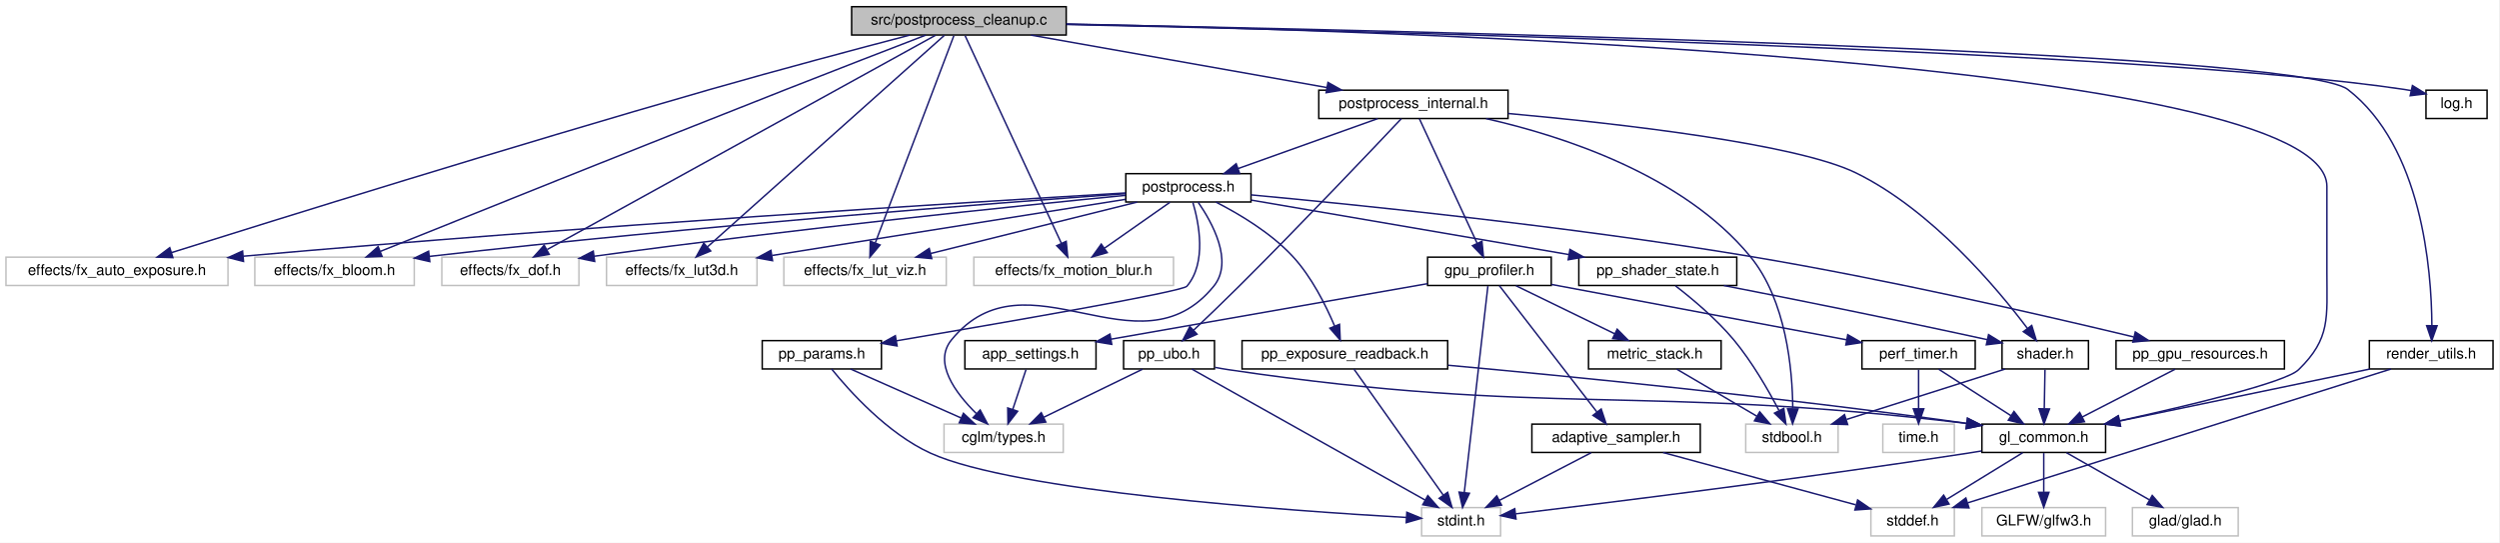
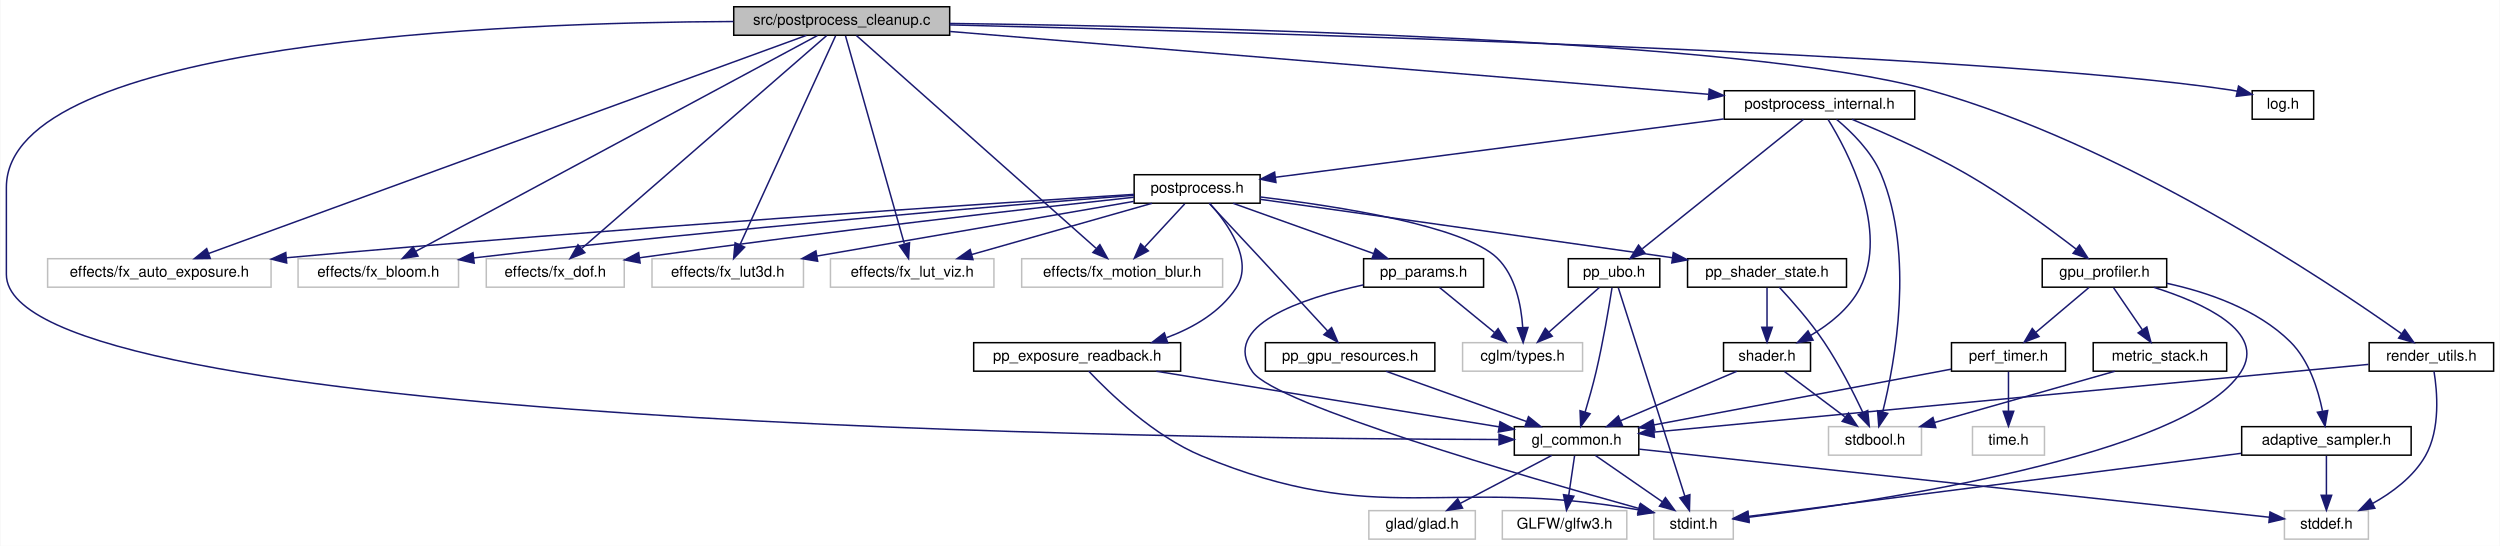
- <svg xmlns="http://www.w3.org/2000/svg" xmlns:xlink="http://www.w3.org/1999/xlink" width="1677pt" height="364pt" viewBox="0.00 0.00 1677.00 364.00">
+ <svg xmlns="http://www.w3.org/2000/svg" xmlns:xlink="http://www.w3.org/1999/xlink" width="1667pt" height="364pt" viewBox="0.00 0.00 1666.50 364.00">
  <g id="graph0" class="graph" transform="scale(1 1) rotate(0) translate(4 360)">
-     <polygon fill="white" stroke="transparent" points="-4,4 -4,-360 1673,-360 1673,4 -4,4" />
+     <polygon fill="white" stroke="transparent" points="-4,4 -4,-360 1662.5,-360 1662.5,4 -4,4" />
    <g id="node1" class="node">
      <g id="a_node1">
        <a xlink:title=" ">
-           <polygon fill="#bfbfbf" stroke="black" points="567.5,-336.5 567.5,-355.5 711.5,-355.5 711.5,-336.5 567.5,-336.5" />
-           <text text-anchor="middle" x="639.5" y="-343.5" font-family="Helvetica,sans-Serif" font-size="10.00">src/postprocess_cleanup.c</text>
+           <polygon fill="#bfbfbf" stroke="black" points="485,-336.5 485,-355.5 629,-355.5 629,-336.5 485,-336.5" />
+           <text text-anchor="middle" x="557" y="-343.5" font-family="Helvetica,sans-Serif" font-size="10.00">src/postprocess_cleanup.c</text>
        </a>
      </g>
    </g>
    <g id="node2" class="node">
      <g id="a_node2">
        <a xlink:title=" ">
-           <polygon fill="white" stroke="#bfbfbf" points="0,-168.5 0,-187.5 149,-187.5 149,-168.5 0,-168.5" />
-           <text text-anchor="middle" x="74.5" y="-175.5" font-family="Helvetica,sans-Serif" font-size="10.00">effects/fx_auto_exposure.h</text>
+           <polygon fill="white" stroke="#bfbfbf" points="27.5,-168.5 27.5,-187.5 176.5,-187.5 176.5,-168.5 27.5,-168.5" />
+           <text text-anchor="middle" x="102" y="-175.5" font-family="Helvetica,sans-Serif" font-size="10.00">effects/fx_auto_exposure.h</text>
        </a>
      </g>
    </g>
    <g id="edge1" class="edge">
-       <path fill="none" stroke="midnightblue" d="M606.46,-336.43C572.71,-327.6 518.83,-313.28 472.5,-300 338.84,-261.68 181.11,-212.56 111.11,-190.56" />
-       <polygon fill="midnightblue" stroke="midnightblue" points="112.03,-187.18 101.44,-187.51 109.92,-193.85 112.03,-187.18" />
+       <path fill="none" stroke="midnightblue" d="M533.5,-336.42C458.06,-308.9 221.94,-222.76 134.76,-190.95" />
+       <polygon fill="midnightblue" stroke="midnightblue" points="135.96,-187.66 125.36,-187.52 133.56,-194.24 135.96,-187.66" />
    </g>
    <g id="node3" class="node">
      <g id="a_node3">
        <a xlink:title=" ">
-           <polygon fill="white" stroke="#bfbfbf" points="167,-168.5 167,-187.5 274,-187.5 274,-168.5 167,-168.5" />
-           <text text-anchor="middle" x="220.5" y="-175.5" font-family="Helvetica,sans-Serif" font-size="10.00">effects/fx_bloom.h</text>
+           <polygon fill="white" stroke="#bfbfbf" points="194.5,-168.5 194.5,-187.5 301.5,-187.5 301.5,-168.5 194.5,-168.5" />
+           <text text-anchor="middle" x="248" y="-175.5" font-family="Helvetica,sans-Serif" font-size="10.00">effects/fx_bloom.h</text>
        </a>
      </g>
    </g>
    <g id="edge2" class="edge">
-       <path fill="none" stroke="midnightblue" d="M617.24,-336.44C593.87,-327.43 556.06,-312.82 523.5,-300 423.77,-260.74 305.93,-213.41 251.24,-191.39" />
-       <polygon fill="midnightblue" stroke="midnightblue" points="252.36,-188.07 241.78,-187.58 249.75,-194.56 252.36,-188.07" />
+       <path fill="none" stroke="midnightblue" d="M540.82,-336.31C490.14,-309.08 334.17,-225.29 272.99,-192.43" />
+       <polygon fill="midnightblue" stroke="midnightblue" points="274.48,-189.25 264.02,-187.61 271.17,-195.42 274.48,-189.25" />
    </g>
    <g id="node4" class="node">
      <g id="a_node4">
        <a xlink:title=" ">
-           <polygon fill="white" stroke="#bfbfbf" points="292.5,-168.5 292.5,-187.5 384.5,-187.5 384.5,-168.5 292.5,-168.5" />
-           <text text-anchor="middle" x="338.5" y="-175.5" font-family="Helvetica,sans-Serif" font-size="10.00">effects/fx_dof.h</text>
+           <polygon fill="white" stroke="#bfbfbf" points="320,-168.5 320,-187.5 412,-187.5 412,-168.5 320,-168.5" />
+           <text text-anchor="middle" x="366" y="-175.5" font-family="Helvetica,sans-Serif" font-size="10.00">effects/fx_dof.h</text>
        </a>
      </g>
    </g>
    <g id="edge3" class="edge">
-       <path fill="none" stroke="midnightblue" d="M623.74,-336.31C574.47,-309.14 423.06,-225.64 363.21,-192.63" />
-       <polygon fill="midnightblue" stroke="midnightblue" points="364.55,-189.37 354.1,-187.61 361.17,-195.5 364.55,-189.37" />
+       <path fill="none" stroke="midnightblue" d="M547,-336.31C516.32,-309.64 423.2,-228.72 383.86,-194.52" />
+       <polygon fill="midnightblue" stroke="midnightblue" points="385.74,-191.52 375.9,-187.61 381.15,-196.81 385.74,-191.52" />
    </g>
    <g id="node5" class="node">
      <g id="a_node5">
        <a xlink:title=" ">
-           <polygon fill="white" stroke="#bfbfbf" points="403,-168.5 403,-187.5 504,-187.5 504,-168.5 403,-168.5" />
-           <text text-anchor="middle" x="453.5" y="-175.5" font-family="Helvetica,sans-Serif" font-size="10.00">effects/fx_lut3d.h</text>
+           <polygon fill="white" stroke="#bfbfbf" points="430.5,-168.5 430.5,-187.5 531.5,-187.5 531.5,-168.5 430.5,-168.5" />
+           <text text-anchor="middle" x="481" y="-175.5" font-family="Helvetica,sans-Serif" font-size="10.00">effects/fx_lut3d.h</text>
        </a>
      </g>
    </g>
    <g id="edge4" class="edge">
-       <path fill="none" stroke="midnightblue" d="M629.76,-336.31C599.88,-309.64 509.21,-228.72 470.89,-194.52" />
-       <polygon fill="midnightblue" stroke="midnightblue" points="472.93,-191.65 463.14,-187.61 468.27,-196.88 472.93,-191.65" />
+       <path fill="none" stroke="midnightblue" d="M552.91,-336.08C540.85,-309.72 505.21,-231.88 489.09,-196.66" />
+       <polygon fill="midnightblue" stroke="midnightblue" points="492.27,-195.2 484.92,-187.57 485.9,-198.12 492.27,-195.2" />
    </g>
    <g id="node6" class="node">
      <g id="a_node6">
        <a xlink:title=" ">
-           <polygon fill="white" stroke="#bfbfbf" points="522,-168.5 522,-187.5 631,-187.5 631,-168.5 522,-168.5" />
-           <text text-anchor="middle" x="576.5" y="-175.5" font-family="Helvetica,sans-Serif" font-size="10.00">effects/fx_lut_viz.h</text>
+           <polygon fill="white" stroke="#bfbfbf" points="549.5,-168.5 549.5,-187.5 658.5,-187.5 658.5,-168.5 549.5,-168.5" />
+           <text text-anchor="middle" x="604" y="-175.5" font-family="Helvetica,sans-Serif" font-size="10.00">effects/fx_lut_viz.h</text>
        </a>
      </g>
    </g>
    <g id="edge5" class="edge">
-       <path fill="none" stroke="midnightblue" d="M636.11,-336.08C626.15,-309.83 596.82,-232.55 583.38,-197.12" />
-       <polygon fill="midnightblue" stroke="midnightblue" points="586.57,-195.68 579.75,-187.57 580.03,-198.16 586.57,-195.68" />
+       <path fill="none" stroke="midnightblue" d="M559.53,-336.08C566.93,-309.95 588.65,-233.21 598.74,-197.58" />
+       <polygon fill="midnightblue" stroke="midnightblue" points="602.22,-198.14 601.57,-187.57 595.48,-196.24 602.22,-198.14" />
    </g>
    <g id="node7" class="node">
      <g id="a_node7">
        <a xlink:title=" ">
-           <polygon fill="white" stroke="#bfbfbf" points="649.5,-168.5 649.5,-187.5 783.5,-187.5 783.5,-168.5 649.5,-168.5" />
-           <text text-anchor="middle" x="716.5" y="-175.5" font-family="Helvetica,sans-Serif" font-size="10.00">effects/fx_motion_blur.h</text>
+           <polygon fill="white" stroke="#bfbfbf" points="677,-168.5 677,-187.5 811,-187.5 811,-168.5 677,-168.5" />
+           <text text-anchor="middle" x="744" y="-175.5" font-family="Helvetica,sans-Serif" font-size="10.00">effects/fx_motion_blur.h</text>
        </a>
      </g>
    </g>
    <g id="edge6" class="edge">
-       <path fill="none" stroke="midnightblue" d="M643.64,-336.08C655.87,-309.72 691.97,-231.88 708.31,-196.66" />
-       <polygon fill="midnightblue" stroke="midnightblue" points="711.49,-198.11 712.53,-187.57 705.14,-195.17 711.49,-198.11" />
+       <path fill="none" stroke="midnightblue" d="M566.79,-336.31C596.83,-309.64 687.99,-228.72 726.52,-194.52" />
+       <polygon fill="midnightblue" stroke="midnightblue" points="729.15,-196.86 734.31,-187.61 724.5,-191.63 729.15,-196.86" />
    </g>
    <g id="node8" class="node">
      <g id="a_node8">
        <a xlink:href="gl__common_8h.html" target="_top" xlink:title="Common OpenGL definitions, RAII helpers, and utilities.">
-           <polygon fill="white" stroke="black" points="1326,-56.5 1326,-75.5 1409,-75.5 1409,-56.5 1326,-56.5" />
-           <text text-anchor="middle" x="1367.5" y="-63.5" font-family="Helvetica,sans-Serif" font-size="10.00">gl_common.h</text>
+           <polygon fill="white" stroke="black" points="1005.5,-56.5 1005.5,-75.5 1088.5,-75.5 1088.5,-56.5 1005.5,-56.5" />
+           <text text-anchor="middle" x="1047" y="-63.5" font-family="Helvetica,sans-Serif" font-size="10.00">gl_common.h</text>
        </a>
      </g>
    </g>
    <g id="edge7" class="edge">
-       <path fill="none" stroke="midnightblue" d="M711.53,-343.91C927.94,-339.68 1557.5,-320.07 1557.5,-235 1557.5,-235 1557.5,-235 1557.5,-177 1557.5,-146.9 1560.07,-132.99 1538.5,-112 1529.72,-103.45 1465.39,-88.07 1418.21,-77.69" />
-       <polygon fill="midnightblue" stroke="midnightblue" points="1418.94,-74.27 1408.43,-75.56 1417.45,-81.11 1418.94,-74.27" />
+       <path fill="none" stroke="midnightblue" d="M484.75,-345.65C334.04,-345.05 0,-332.71 0,-235 0,-235 0,-235 0,-177 0,-75.79 783.89,-67.37 995.11,-66.94" />
+       <polygon fill="midnightblue" stroke="midnightblue" points="995.32,-70.44 1005.31,-66.93 995.3,-63.44 995.32,-70.44" />
    </g>
    <g id="node13" class="node">
      <g id="a_node13">
        <a xlink:href="log_8h.html" target="_top" xlink:title="Thread-safe logging utility with timestamps and severity levels.">
-           <polygon fill="white" stroke="black" points="1624,-280.5 1624,-299.5 1665,-299.5 1665,-280.5 1624,-280.5" />
-           <text text-anchor="middle" x="1644.5" y="-287.5" font-family="Helvetica,sans-Serif" font-size="10.00">log.h</text>
+           <polygon fill="white" stroke="black" points="1497.5,-280.5 1497.5,-299.5 1538.5,-299.5 1538.5,-280.5 1497.5,-280.5" />
+           <text text-anchor="middle" x="1518" y="-287.5" font-family="Helvetica,sans-Serif" font-size="10.00">log.h</text>
        </a>
      </g>
    </g>
    <g id="edge12" class="edge">
-       <path fill="none" stroke="midnightblue" d="M711.78,-343.57C906.05,-339.42 1436.43,-325.98 1609.5,-300 1610.97,-299.78 1612.47,-299.52 1613.99,-299.24" />
-       <polygon fill="midnightblue" stroke="midnightblue" points="1614.91,-302.62 1623.92,-297.04 1613.4,-295.78 1614.91,-302.62" />
+       <path fill="none" stroke="midnightblue" d="M629.04,-343.39C816.94,-338.89 1318.68,-324.85 1483,-300 1484.47,-299.78 1485.97,-299.52 1487.49,-299.23" />
+       <polygon fill="midnightblue" stroke="midnightblue" points="1488.41,-302.61 1497.42,-297.03 1486.9,-295.78 1488.41,-302.61" />
    </g>
    <g id="node14" class="node">
      <g id="a_node14">
        <a xlink:href="postprocess__internal_8h.html" target="_top" xlink:title="Internal declarations shared across postprocess_*.c translation units.">
-           <polygon fill="white" stroke="black" points="881,-280.5 881,-299.5 1008,-299.5 1008,-280.5 881,-280.5" />
-           <text text-anchor="middle" x="944.5" y="-287.5" font-family="Helvetica,sans-Serif" font-size="10.00">postprocess_internal.h</text>
+           <polygon fill="white" stroke="black" points="1145.5,-280.5 1145.5,-299.5 1272.5,-299.5 1272.5,-280.5 1145.5,-280.5" />
+           <text text-anchor="middle" x="1209" y="-287.5" font-family="Helvetica,sans-Serif" font-size="10.00">postprocess_internal.h</text>
        </a>
      </g>
    </g>
    <g id="edge13" class="edge">
-       <path fill="none" stroke="midnightblue" d="M687.83,-336.44C741.7,-326.9 828.81,-311.48 886.36,-301.29" />
-       <polygon fill="midnightblue" stroke="midnightblue" points="887.16,-304.71 896.4,-299.52 885.94,-297.81 887.16,-304.71" />
-     </g>
-     <g id="node30" class="node">
-       <g id="a_node30">
+       <path fill="none" stroke="midnightblue" d="M629.27,-339.01C754.07,-328.68 1008.71,-307.59 1134.83,-297.14" />
+       <polygon fill="midnightblue" stroke="midnightblue" points="1135.48,-300.6 1145.15,-296.29 1134.9,-293.63 1135.48,-300.6" />
+     </g>
+     <g id="node29" class="node">
+       <g id="a_node29">
        <a xlink:href="render__utils_8h.html" target="_top" xlink:title="Utilities for OpenGL rendering, focusing on robustness and NVIDIA compatibility.">
-           <polygon fill="white" stroke="black" points="1586,-112.5 1586,-131.5 1669,-131.5 1669,-112.5 1586,-112.5" />
-           <text text-anchor="middle" x="1627.5" y="-119.5" font-family="Helvetica,sans-Serif" font-size="10.00">render_utils.h</text>
-         </a>
-       </g>
-     </g>
-     <g id="edge53" class="edge">
-       <path fill="none" stroke="midnightblue" d="M711.87,-343.75C925.01,-339.77 1537.61,-326.1 1571.5,-300 1621.27,-261.67 1627.72,-179.1 1627.96,-141.88" />
-       <polygon fill="midnightblue" stroke="midnightblue" points="1631.45,-141.47 1627.87,-131.5 1624.45,-141.53 1631.45,-141.47" />
+           <polygon fill="white" stroke="black" points="1575.5,-112.5 1575.5,-131.5 1658.5,-131.5 1658.5,-112.5 1575.5,-112.5" />
+           <text text-anchor="middle" x="1617" y="-119.5" font-family="Helvetica,sans-Serif" font-size="10.00">render_utils.h</text>
+         </a>
+       </g>
+     </g>
+     <g id="edge51" class="edge">
+       <path fill="none" stroke="midnightblue" d="M629.06,-344.37C787.32,-342.38 1160.75,-334.08 1282,-300 1411.06,-263.72 1546.96,-173.02 1597,-137.54" />
+       <polygon fill="midnightblue" stroke="midnightblue" points="1599.23,-140.25 1605.33,-131.59 1595.16,-134.56 1599.23,-140.25" />
    </g>
    <g id="node9" class="node">
      <g id="a_node9">
        <a xlink:title=" ">
-           <polygon fill="white" stroke="#bfbfbf" points="1427,-0.5 1427,-19.5 1498,-19.5 1498,-0.5 1427,-0.5" />
-           <text text-anchor="middle" x="1462.5" y="-7.5" font-family="Helvetica,sans-Serif" font-size="10.00">glad/glad.h</text>
+           <polygon fill="white" stroke="#bfbfbf" points="908.5,-0.5 908.5,-19.5 979.5,-19.5 979.5,-0.5 908.5,-0.5" />
+           <text text-anchor="middle" x="944" y="-7.5" font-family="Helvetica,sans-Serif" font-size="10.00">glad/glad.h</text>
        </a>
      </g>
    </g>
    <g id="edge8" class="edge">
-       <path fill="none" stroke="midnightblue" d="M1382.76,-56.32C1397.72,-47.82 1420.75,-34.73 1438.23,-24.8" />
-       <polygon fill="midnightblue" stroke="midnightblue" points="1440.31,-27.64 1447.27,-19.65 1436.85,-21.55 1440.31,-27.64" />
+       <path fill="none" stroke="midnightblue" d="M1030.45,-56.32C1014.01,-47.7 988.57,-34.36 969.53,-24.39" />
+       <polygon fill="midnightblue" stroke="midnightblue" points="970.99,-21.2 960.51,-19.65 967.74,-27.4 970.99,-21.2" />
    </g>
    <g id="node10" class="node">
      <g id="a_node10">
        <a xlink:title=" ">
-           <polygon fill="white" stroke="#bfbfbf" points="1326,-0.5 1326,-19.5 1409,-19.5 1409,-0.5 1326,-0.5" />
-           <text text-anchor="middle" x="1367.5" y="-7.5" font-family="Helvetica,sans-Serif" font-size="10.00">GLFW/glfw3.h</text>
+           <polygon fill="white" stroke="#bfbfbf" points="997.5,-0.5 997.5,-19.5 1080.5,-19.5 1080.5,-0.5 997.5,-0.5" />
+           <text text-anchor="middle" x="1039" y="-7.5" font-family="Helvetica,sans-Serif" font-size="10.00">GLFW/glfw3.h</text>
        </a>
      </g>
    </g>
    <g id="edge9" class="edge">
-       <path fill="none" stroke="midnightblue" d="M1367.5,-56.08C1367.5,-49.01 1367.5,-38.86 1367.5,-29.99" />
-       <polygon fill="midnightblue" stroke="midnightblue" points="1371,-29.75 1367.5,-19.75 1364,-29.75 1371,-29.75" />
+       <path fill="none" stroke="midnightblue" d="M1045.68,-56.08C1044.62,-48.93 1043.09,-38.64 1041.77,-29.69" />
+       <polygon fill="midnightblue" stroke="midnightblue" points="1045.22,-29.13 1040.3,-19.75 1038.3,-30.16 1045.22,-29.13" />
    </g>
    <g id="node11" class="node">
      <g id="a_node11">
        <a xlink:title=" ">
-           <polygon fill="white" stroke="#bfbfbf" points="1251.5,-0.5 1251.5,-19.5 1307.5,-19.5 1307.5,-0.5 1251.5,-0.5" />
-           <text text-anchor="middle" x="1279.5" y="-7.5" font-family="Helvetica,sans-Serif" font-size="10.00">stddef.h</text>
+           <polygon fill="white" stroke="#bfbfbf" points="1519,-0.5 1519,-19.5 1575,-19.5 1575,-0.5 1519,-0.5" />
+           <text text-anchor="middle" x="1547" y="-7.5" font-family="Helvetica,sans-Serif" font-size="10.00">stddef.h</text>
        </a>
      </g>
    </g>
    <g id="edge10" class="edge">
-       <path fill="none" stroke="midnightblue" d="M1353.36,-56.32C1339.63,-47.9 1318.56,-34.97 1302.44,-25.07" />
-       <polygon fill="midnightblue" stroke="midnightblue" points="1303.96,-21.9 1293.6,-19.65 1300.3,-27.87 1303.96,-21.9" />
+       <path fill="none" stroke="midnightblue" d="M1088.77,-60.49C1184.25,-50.18 1417.3,-25.01 1509.02,-15.1" />
+       <polygon fill="midnightblue" stroke="midnightblue" points="1509.41,-18.58 1518.98,-14.03 1508.66,-11.62 1509.41,-18.58" />
    </g>
    <g id="node12" class="node">
      <g id="a_node12">
        <a xlink:title=" ">
-           <polygon fill="white" stroke="#bfbfbf" points="950,-0.5 950,-19.5 1003,-19.5 1003,-0.5 950,-0.5" />
-           <text text-anchor="middle" x="976.5" y="-7.5" font-family="Helvetica,sans-Serif" font-size="10.00">stdint.h</text>
+           <polygon fill="white" stroke="#bfbfbf" points="1098.5,-0.5 1098.5,-19.5 1151.5,-19.5 1151.5,-0.5 1098.5,-0.5" />
+           <text text-anchor="middle" x="1125" y="-7.5" font-family="Helvetica,sans-Serif" font-size="10.00">stdint.h</text>
        </a>
      </g>
    </g>
    <g id="edge11" class="edge">
-       <path fill="none" stroke="midnightblue" d="M1325.78,-57.49C1322.64,-56.97 1319.52,-56.47 1316.5,-56 1206.36,-39 1075.52,-22.8 1013.13,-15.32" />
-       <polygon fill="midnightblue" stroke="midnightblue" points="1013.35,-11.82 1003.01,-14.11 1012.52,-18.78 1013.35,-11.82" />
+       <path fill="none" stroke="midnightblue" d="M1059.53,-56.32C1071.59,-47.98 1090.03,-35.21 1104.27,-25.35" />
+       <polygon fill="midnightblue" stroke="midnightblue" points="1106.27,-28.22 1112.5,-19.65 1102.28,-22.47 1106.27,-28.22" />
    </g>
    <g id="node15" class="node">
      <g id="a_node15">
        <a xlink:href="gpu__profiler_8h.html" target="_top" xlink:title=" ">
-           <polygon fill="white" stroke="black" points="954,-168.5 954,-187.5 1037,-187.5 1037,-168.5 954,-168.5" />
-           <text text-anchor="middle" x="995.5" y="-175.5" font-family="Helvetica,sans-Serif" font-size="10.00">gpu_profiler.h</text>
+           <polygon fill="white" stroke="black" points="1357.5,-168.5 1357.5,-187.5 1440.5,-187.5 1440.5,-168.5 1357.5,-168.5" />
+           <text text-anchor="middle" x="1399" y="-175.5" font-family="Helvetica,sans-Serif" font-size="10.00">gpu_profiler.h</text>
        </a>
      </g>
    </g>
    <g id="edge14" class="edge">
-       <path fill="none" stroke="midnightblue" d="M948.5,-280.37C956.81,-262.46 976.06,-220.92 987.18,-196.95" />
-       <polygon fill="midnightblue" stroke="midnightblue" points="990.49,-198.14 991.52,-187.59 984.14,-195.19 990.49,-198.14" />
+       <path fill="none" stroke="midnightblue" d="M1230.59,-280.44C1250.84,-272.1 1281.69,-258.58 1307,-244 1333.5,-228.73 1361.96,-207.85 1380.09,-193.92" />
+       <polygon fill="midnightblue" stroke="midnightblue" points="1382.36,-196.6 1388.11,-187.7 1378.07,-191.07 1382.36,-196.6" />
    </g>
    <g id="node18" class="node">
      <g id="a_node18">
        <a xlink:title=" ">
-           <polygon fill="white" stroke="#bfbfbf" points="1167.5,-56.5 1167.5,-75.5 1229.5,-75.5 1229.5,-56.5 1167.5,-56.5" />
-           <text text-anchor="middle" x="1198.5" y="-63.5" font-family="Helvetica,sans-Serif" font-size="10.00">stdbool.h</text>
-         </a>
-       </g>
-     </g>
-     <g id="edge52" class="edge">
-       <path fill="none" stroke="midnightblue" d="M993.25,-280.43C1045.06,-268.71 1125.56,-242.57 1170.5,-188 1194.75,-158.56 1198.86,-112.02 1199.08,-86.08" />
-       <polygon fill="midnightblue" stroke="midnightblue" points="1202.57,-85.71 1198.96,-75.75 1195.57,-85.78 1202.57,-85.71" />
-     </g>
-     <g id="node23" class="node">
-       <g id="a_node23">
+           <polygon fill="white" stroke="#bfbfbf" points="1215,-56.5 1215,-75.5 1277,-75.5 1277,-56.5 1215,-56.5" />
+           <text text-anchor="middle" x="1246" y="-63.5" font-family="Helvetica,sans-Serif" font-size="10.00">stdbool.h</text>
+         </a>
+       </g>
+     </g>
+     <g id="edge50" class="edge">
+       <path fill="none" stroke="midnightblue" d="M1220.35,-280.41C1230.16,-272.25 1243.72,-259.02 1250,-244 1272.59,-189.99 1259.35,-118.37 1251.09,-85.24" />
+       <polygon fill="midnightblue" stroke="midnightblue" points="1254.48,-84.34 1248.54,-75.56 1247.71,-86.12 1254.48,-84.34" />
+     </g>
+     <g id="node21" class="node">
+       <g id="a_node21">
        <a xlink:href="postprocess_8h.html" target="_top" xlink:title="High-level post-processing pipeline and effects.">
-           <polygon fill="white" stroke="black" points="751.5,-224.5 751.5,-243.5 835.5,-243.5 835.5,-224.5 751.5,-224.5" />
-           <text text-anchor="middle" x="793.5" y="-231.5" font-family="Helvetica,sans-Serif" font-size="10.00">postprocess.h</text>
-         </a>
-       </g>
-     </g>
-     <g id="edge26" class="edge">
-       <path fill="none" stroke="midnightblue" d="M920.57,-280.44C895.28,-271.4 855.2,-257.06 826.82,-246.92" />
-       <polygon fill="midnightblue" stroke="midnightblue" points="827.91,-243.59 817.31,-243.52 825.55,-250.18 827.91,-243.59" />
+           <polygon fill="white" stroke="black" points="752,-224.5 752,-243.5 836,-243.5 836,-224.5 752,-224.5" />
+           <text text-anchor="middle" x="794" y="-231.5" font-family="Helvetica,sans-Serif" font-size="10.00">postprocess.h</text>
+         </a>
+       </g>
+     </g>
+     <g id="edge24" class="edge">
+       <path fill="none" stroke="midnightblue" d="M1145.07,-280.68C1063.09,-270.01 922.48,-251.72 846.47,-241.83" />
+       <polygon fill="midnightblue" stroke="midnightblue" points="846.55,-238.31 836.18,-240.49 845.65,-245.25 846.55,-238.31" />
+     </g>
+     <g id="node27" class="node">
+       <g id="a_node27">
+         <a xlink:href="shader_8h.html" target="_top" xlink:title="High-level OpenGL shader management with metadata and uniform caching.">
+           <polygon fill="white" stroke="black" points="1145,-112.5 1145,-131.5 1203,-131.5 1203,-112.5 1145,-112.5" />
+           <text text-anchor="middle" x="1174" y="-119.5" font-family="Helvetica,sans-Serif" font-size="10.00">shader.h</text>
+         </a>
+       </g>
+     </g>
+     <g id="edge49" class="edge">
+       <path fill="none" stroke="midnightblue" d="M1214.73,-280.29C1227.52,-259.68 1255.75,-206.73 1236,-168 1229,-154.27 1215.63,-143.75 1203.1,-136.35" />
+       <polygon fill="midnightblue" stroke="midnightblue" points="1204.68,-133.22 1194.22,-131.51 1201.33,-139.37 1204.68,-133.22" />
    </g>
    <g id="node28" class="node">
      <g id="a_node28">
-         <a xlink:href="shader_8h.html" target="_top" xlink:title="High-level OpenGL shader management with metadata and uniform caching.">
-           <polygon fill="white" stroke="black" points="1339.5,-112.5 1339.5,-131.5 1397.5,-131.5 1397.5,-112.5 1339.5,-112.5" />
-           <text text-anchor="middle" x="1368.5" y="-119.5" font-family="Helvetica,sans-Serif" font-size="10.00">shader.h</text>
-         </a>
-       </g>
-     </g>
-     <g id="edge51" class="edge">
-       <path fill="none" stroke="midnightblue" d="M1008.07,-283.87C1082.74,-277.07 1201.52,-263.6 1241.5,-244 1292.36,-219.07 1336.35,-166.5 1356.61,-139.61" />
-       <polygon fill="midnightblue" stroke="midnightblue" points="1359.43,-141.68 1362.54,-131.55 1353.79,-137.53 1359.43,-141.68" />
-     </g>
-     <g id="node29" class="node">
-       <g id="a_node29">
        <a xlink:href="pp__ubo_8h.html" target="_top" xlink:title="GPU-side Uniform Buffer Object layout for the post-processing uber-shader.">
-           <polygon fill="white" stroke="black" points="750,-112.5 750,-131.5 811,-131.5 811,-112.5 750,-112.5" />
-           <text text-anchor="middle" x="780.5" y="-119.5" font-family="Helvetica,sans-Serif" font-size="10.00">pp_ubo.h</text>
-         </a>
-       </g>
-     </g>
-     <g id="edge47" class="edge">
-       <path fill="none" stroke="midnightblue" d="M936.38,-280.38C917.52,-260.39 869.13,-209.43 827.5,-168 817.47,-158.02 806,-147.03 796.9,-138.41" />
-       <polygon fill="midnightblue" stroke="midnightblue" points="799.28,-135.84 789.61,-131.52 794.48,-140.93 799.28,-135.84" />
+           <polygon fill="white" stroke="black" points="1041.5,-168.5 1041.5,-187.5 1102.5,-187.5 1102.5,-168.5 1041.5,-168.5" />
+           <text text-anchor="middle" x="1072" y="-175.5" font-family="Helvetica,sans-Serif" font-size="10.00">pp_ubo.h</text>
+         </a>
+       </g>
+     </g>
+     <g id="edge45" class="edge">
+       <path fill="none" stroke="midnightblue" d="M1198.25,-280.37C1175.04,-261.73 1119.99,-217.53 1090.85,-194.13" />
+       <polygon fill="midnightblue" stroke="midnightblue" points="1092.69,-191.12 1082.7,-187.59 1088.31,-196.58 1092.69,-191.12" />
    </g>
    <g id="edge23" class="edge">
-       <path fill="none" stroke="midnightblue" d="M994.48,-168.08C991.49,-141.95 982.7,-65.21 978.63,-29.58" />
-       <polygon fill="midnightblue" stroke="midnightblue" points="982.1,-29.11 977.48,-19.57 975.14,-29.9 982.1,-29.11" />
+       <path fill="none" stroke="midnightblue" d="M1431.88,-168.42C1464.49,-158.17 1507.29,-138.97 1490,-112 1454.1,-56.01 1246.98,-25.44 1161.69,-15.08" />
+       <polygon fill="midnightblue" stroke="midnightblue" points="1162.02,-11.59 1151.67,-13.88 1161.19,-18.54 1162.02,-11.59" />
    </g>
    <g id="node16" class="node">
      <g id="a_node16">
        <a xlink:href="adaptive__sampler_8h.html" target="_top" xlink:title="Adaptive sampling utility for performance metrics.">
-           <polygon fill="white" stroke="black" points="1024,-56.5 1024,-75.5 1137,-75.5 1137,-56.5 1024,-56.5" />
-           <text text-anchor="middle" x="1080.5" y="-63.5" font-family="Helvetica,sans-Serif" font-size="10.00">adaptive_sampler.h</text>
+           <polygon fill="white" stroke="black" points="1490.5,-56.5 1490.5,-75.5 1603.5,-75.5 1603.5,-56.5 1490.5,-56.5" />
+           <text text-anchor="middle" x="1547" y="-63.5" font-family="Helvetica,sans-Serif" font-size="10.00">adaptive_sampler.h</text>
        </a>
      </g>
    </g>
    <g id="edge15" class="edge">
-       <path fill="none" stroke="midnightblue" d="M1002.17,-168.37C1016.26,-150.14 1049.26,-107.43 1067.61,-83.68" />
-       <polygon fill="midnightblue" stroke="midnightblue" points="1070.52,-85.64 1073.86,-75.59 1064.98,-81.36 1070.52,-85.64" />
+       <path fill="none" stroke="midnightblue" d="M1440.64,-171.08C1467.3,-165.29 1500.92,-153.96 1523,-132 1535.38,-119.68 1541.44,-100.43 1544.36,-86.07" />
+       <polygon fill="midnightblue" stroke="midnightblue" points="1547.88,-86.27 1546.1,-75.83 1540.98,-85.1 1547.88,-86.27" />
    </g>
    <g id="node17" class="node">
      <g id="a_node17">
        <a xlink:href="metric__stack_8h.html" target="_top" xlink:title=" ">
-           <polygon fill="white" stroke="black" points="1062,-112.5 1062,-131.5 1151,-131.5 1151,-112.5 1062,-112.5" />
-           <text text-anchor="middle" x="1106.5" y="-119.5" font-family="Helvetica,sans-Serif" font-size="10.00">metric_stack.h</text>
+           <polygon fill="white" stroke="black" points="1391.5,-112.5 1391.5,-131.5 1480.5,-131.5 1480.5,-112.5 1391.5,-112.5" />
+           <text text-anchor="middle" x="1436" y="-119.5" font-family="Helvetica,sans-Serif" font-size="10.00">metric_stack.h</text>
        </a>
      </g>
    </g>
    <g id="edge18" class="edge">
-       <path fill="none" stroke="midnightblue" d="M1013.33,-168.32C1031.22,-159.62 1058.98,-146.12 1079.55,-136.11" />
-       <polygon fill="midnightblue" stroke="midnightblue" points="1081.25,-139.18 1088.71,-131.65 1078.19,-132.88 1081.25,-139.18" />
+       <path fill="none" stroke="midnightblue" d="M1405.11,-168.08C1410.28,-160.53 1417.85,-149.49 1424.19,-140.23" />
+       <polygon fill="midnightblue" stroke="midnightblue" points="1427.24,-141.98 1430,-131.75 1421.46,-138.02 1427.24,-141.98" />
    </g>
    <g id="node19" class="node">
      <g id="a_node19">
        <a xlink:href="perf__timer_8h.html" target="_top" xlink:title="High-precision performance measurement (CPU and GPU).">
-           <polygon fill="white" stroke="black" points="1245.5,-112.5 1245.5,-131.5 1321.5,-131.5 1321.5,-112.5 1245.5,-112.5" />
-           <text text-anchor="middle" x="1283.5" y="-119.5" font-family="Helvetica,sans-Serif" font-size="10.00">perf_timer.h</text>
+           <polygon fill="white" stroke="black" points="1297,-112.5 1297,-131.5 1373,-131.5 1373,-112.5 1297,-112.5" />
+           <text text-anchor="middle" x="1335" y="-119.5" font-family="Helvetica,sans-Serif" font-size="10.00">perf_timer.h</text>
        </a>
      </g>
    </g>
    <g id="edge20" class="edge">
-       <path fill="none" stroke="midnightblue" d="M1037.07,-169.21C1089.57,-159.36 1179.73,-142.46 1235.22,-132.05" />
-       <polygon fill="midnightblue" stroke="midnightblue" points="1235.98,-135.47 1245.16,-130.19 1234.69,-128.59 1235.98,-135.47" />
-     </g>
-     <g id="node21" class="node">
-       <g id="a_node21">
-         <a xlink:href="app__settings_8h.html" target="_top" xlink:title="Global application constants, configuration macros, and default values.">
-           <polygon fill="white" stroke="black" points="643.5,-112.5 643.5,-131.5 731.5,-131.5 731.5,-112.5 643.5,-112.5" />
-           <text text-anchor="middle" x="687.5" y="-119.5" font-family="Helvetica,sans-Serif" font-size="10.00">app_settings.h</text>
-         </a>
-       </g>
-     </g>
-     <g id="edge24" class="edge">
-       <path fill="none" stroke="midnightblue" d="M953.96,-169.72C899.09,-160.1 802.34,-143.13 741.75,-132.51" />
-       <polygon fill="midnightblue" stroke="midnightblue" points="742.06,-129.01 731.61,-130.73 740.86,-135.91 742.06,-129.01" />
+       <path fill="none" stroke="midnightblue" d="M1388.72,-168.32C1379.16,-160.26 1364.72,-148.08 1353.22,-138.37" />
+       <polygon fill="midnightblue" stroke="midnightblue" points="1355.37,-135.61 1345.47,-131.83 1350.86,-140.96 1355.37,-135.61" />
    </g>
    <g id="edge16" class="edge">
-       <path fill="none" stroke="midnightblue" d="M1112.03,-56.44C1147.09,-46.93 1203.72,-31.56 1241.28,-21.37" />
-       <polygon fill="midnightblue" stroke="midnightblue" points="1242.6,-24.64 1251.33,-18.64 1240.77,-17.88 1242.6,-24.64" />
+       <path fill="none" stroke="midnightblue" d="M1547,-56.08C1547,-49.01 1547,-38.86 1547,-29.99" />
+       <polygon fill="midnightblue" stroke="midnightblue" points="1550.5,-29.75 1547,-19.75 1543.5,-29.75 1550.5,-29.75" />
    </g>
    <g id="edge17" class="edge">
-       <path fill="none" stroke="midnightblue" d="M1063.79,-56.32C1047.19,-47.7 1021.5,-34.36 1002.28,-24.39" />
-       <polygon fill="midnightblue" stroke="midnightblue" points="1003.66,-21.16 993.17,-19.65 1000.43,-27.37 1003.66,-21.16" />
+       <path fill="none" stroke="midnightblue" d="M1490.09,-57.72C1402.17,-46.47 1235.78,-25.18 1161.92,-15.72" />
+       <polygon fill="midnightblue" stroke="midnightblue" points="1162.08,-12.22 1151.71,-14.42 1161.19,-19.16 1162.08,-12.22" />
    </g>
    <g id="edge19" class="edge">
-       <path fill="none" stroke="midnightblue" d="M1121.28,-112.32C1135.77,-103.82 1158.07,-90.73 1174.99,-80.8" />
-       <polygon fill="midnightblue" stroke="midnightblue" points="1176.9,-83.74 1183.76,-75.65 1173.36,-77.7 1176.9,-83.74" />
+       <path fill="none" stroke="midnightblue" d="M1405.89,-112.44C1373.37,-103.2 1321.42,-88.44 1285.61,-78.26" />
+       <polygon fill="midnightblue" stroke="midnightblue" points="1286.54,-74.88 1275.97,-75.52 1284.63,-81.62 1286.54,-74.88" />
    </g>
    <g id="edge21" class="edge">
-       <path fill="none" stroke="midnightblue" d="M1297,-112.32C1310.1,-103.9 1330.21,-90.97 1345.61,-81.07" />
-       <polygon fill="midnightblue" stroke="midnightblue" points="1347.52,-84.01 1354.04,-75.65 1343.73,-78.12 1347.52,-84.01" />
+       <path fill="none" stroke="midnightblue" d="M1296.76,-113.83C1245.8,-104.28 1155.48,-87.34 1098.55,-76.67" />
+       <polygon fill="midnightblue" stroke="midnightblue" points="1099.15,-73.22 1088.67,-74.81 1097.86,-80.1 1099.15,-73.22" />
    </g>
    <g id="node20" class="node">
      <g id="a_node20">
        <a xlink:title=" ">
-           <polygon fill="white" stroke="#bfbfbf" points="1259.5,-56.5 1259.5,-75.5 1307.5,-75.5 1307.5,-56.5 1259.5,-56.5" />
-           <text text-anchor="middle" x="1283.5" y="-63.5" font-family="Helvetica,sans-Serif" font-size="10.00">time.h</text>
+           <polygon fill="white" stroke="#bfbfbf" points="1311,-56.5 1311,-75.5 1359,-75.5 1359,-56.5 1311,-56.5" />
+           <text text-anchor="middle" x="1335" y="-63.5" font-family="Helvetica,sans-Serif" font-size="10.00">time.h</text>
        </a>
      </g>
    </g>
    <g id="edge22" class="edge">
-       <path fill="none" stroke="midnightblue" d="M1283.5,-112.08C1283.5,-105.01 1283.5,-94.86 1283.5,-85.99" />
-       <polygon fill="midnightblue" stroke="midnightblue" points="1287,-85.75 1283.5,-75.75 1280,-85.75 1287,-85.75" />
+       <path fill="none" stroke="midnightblue" d="M1335,-112.08C1335,-105.01 1335,-94.86 1335,-85.99" />
+       <polygon fill="midnightblue" stroke="midnightblue" points="1338.5,-85.75 1335,-75.75 1331.5,-85.75 1338.5,-85.75" />
+     </g>
+     <g id="edge25" class="edge">
+       <path fill="none" stroke="midnightblue" d="M751.87,-230.39C654.38,-224.23 405.43,-207.89 186.71,-188.13" />
+       <polygon fill="midnightblue" stroke="midnightblue" points="186.92,-184.63 176.64,-187.22 186.29,-191.61 186.92,-184.63" />
+     </g>
+     <g id="edge26" class="edge">
+       <path fill="none" stroke="midnightblue" d="M751.93,-229.78C669.61,-223.32 481.22,-207.81 311.7,-188.03" />
+       <polygon fill="midnightblue" stroke="midnightblue" points="311.93,-184.53 301.59,-186.84 311.12,-191.48 311.93,-184.53" />
+     </g>
+     <g id="edge27" class="edge">
+       <path fill="none" stroke="midnightblue" d="M751.97,-228.51C684.65,-221.2 548.23,-205.86 422.39,-188.15" />
+       <polygon fill="midnightblue" stroke="midnightblue" points="422.58,-184.64 412.19,-186.7 421.6,-191.57 422.58,-184.64" />
+     </g>
+     <g id="edge28" class="edge">
+       <path fill="none" stroke="midnightblue" d="M751.79,-225.72C697.33,-216.32 602.29,-199.93 540.52,-189.27" />
+       <polygon fill="midnightblue" stroke="midnightblue" points="540.97,-185.8 530.52,-187.54 539.78,-192.69 540.97,-185.8" />
+     </g>
+     <g id="edge29" class="edge">
+       <path fill="none" stroke="midnightblue" d="M763.89,-224.44C731.37,-215.2 679.42,-200.44 643.61,-190.26" />
+       <polygon fill="midnightblue" stroke="midnightblue" points="644.54,-186.88 633.97,-187.52 642.63,-193.62 644.54,-186.88" />
+     </g>
+     <g id="edge30" class="edge">
+       <path fill="none" stroke="midnightblue" d="M785.74,-224.08C778.54,-216.3 767.89,-204.8 759.15,-195.37" />
+       <polygon fill="midnightblue" stroke="midnightblue" points="761.47,-192.71 752.1,-187.75 756.33,-197.47 761.47,-192.71" />
    </g>
    <g id="node22" class="node">
      <g id="a_node22">
-         <a xlink:title=" ">
-           <polygon fill="white" stroke="#bfbfbf" points="629.5,-56.5 629.5,-75.5 709.5,-75.5 709.5,-56.5 629.5,-56.5" />
-           <text text-anchor="middle" x="669.5" y="-63.5" font-family="Helvetica,sans-Serif" font-size="10.00">cglm/types.h</text>
-         </a>
-       </g>
-     </g>
-     <g id="edge25" class="edge">
-       <path fill="none" stroke="midnightblue" d="M684.53,-112.08C682.12,-104.85 678.64,-94.41 675.63,-85.4" />
-       <polygon fill="midnightblue" stroke="midnightblue" points="678.9,-84.13 672.42,-75.75 672.26,-86.34 678.9,-84.13" />
-     </g>
-     <g id="edge27" class="edge">
-       <path fill="none" stroke="midnightblue" d="M751.41,-230.57C650.92,-224.64 388.86,-208.5 159.36,-188.14" />
-       <polygon fill="midnightblue" stroke="midnightblue" points="159.42,-184.63 149.14,-187.23 158.79,-191.6 159.42,-184.63" />
-     </g>
-     <g id="edge28" class="edge">
-       <path fill="none" stroke="midnightblue" d="M751.44,-230.06C665.73,-223.9 464.44,-208.59 284.28,-188.03" />
-       <polygon fill="midnightblue" stroke="midnightblue" points="284.43,-184.52 274.09,-186.86 283.63,-191.48 284.43,-184.52" />
-     </g>
-     <g id="edge29" class="edge">
-       <path fill="none" stroke="midnightblue" d="M751.37,-228.96C680.15,-221.98 531.15,-206.73 394.89,-188.13" />
-       <polygon fill="midnightblue" stroke="midnightblue" points="395.07,-184.62 384.69,-186.73 394.12,-191.56 395.07,-184.62" />
-     </g>
-     <g id="edge30" class="edge">
-       <path fill="none" stroke="midnightblue" d="M751.47,-226.32C691.9,-216.86 582.57,-199.5 514.19,-188.64" />
-       <polygon fill="midnightblue" stroke="midnightblue" points="514.43,-185.13 504,-187.02 513.33,-192.05 514.43,-185.13" />
+         <a xlink:href="pp__exposure__readback_8h.html" target="_top" xlink:title="Async GPU readback state for exposure and histogram.">
+           <polygon fill="white" stroke="black" points="645,-112.5 645,-131.5 783,-131.5 783,-112.5 645,-112.5" />
+           <text text-anchor="middle" x="714" y="-119.5" font-family="Helvetica,sans-Serif" font-size="10.00">pp_exposure_readback.h</text>
+         </a>
+       </g>
    </g>
    <g id="edge31" class="edge">
-       <path fill="none" stroke="midnightblue" d="M759.12,-224.44C721.58,-215.1 661.37,-200.12 620.43,-189.93" />
-       <polygon fill="midnightblue" stroke="midnightblue" points="621.27,-186.53 610.72,-187.52 619.58,-193.33 621.27,-186.53" />
-     </g>
-     <g id="edge32" class="edge">
-       <path fill="none" stroke="midnightblue" d="M781.13,-224.32C769.34,-216.06 751.37,-203.45 737.36,-193.63" />
-       <polygon fill="midnightblue" stroke="midnightblue" points="739.04,-190.53 728.84,-187.65 735.02,-196.26 739.04,-190.53" />
-     </g>
-     <g id="edge46" class="edge">
-       <path fill="none" stroke="midnightblue" d="M800,-224.41C809.35,-210.93 824.07,-184.63 810.5,-168 760.02,-106.14 684.98,-193.86 634.5,-132 622.06,-116.75 637.13,-96.41 651.19,-82.57" />
-       <polygon fill="midnightblue" stroke="midnightblue" points="653.75,-84.98 658.72,-75.62 649,-79.83 653.75,-84.98" />
+       <path fill="none" stroke="midnightblue" d="M802.32,-224.47C813.92,-211.52 832.21,-186.45 820,-168 809.34,-151.89 791.63,-141.53 773.71,-134.88" />
+       <polygon fill="midnightblue" stroke="midnightblue" points="774.37,-131.41 763.77,-131.55 772.14,-138.05 774.37,-131.41" />
+     </g>
+     <g id="node23" class="node">
+       <g id="a_node23">
+         <a xlink:href="pp__gpu__resources_8h.html" target="_top" xlink:title="GPU resource handles for the post-processing pipeline.">
+           <polygon fill="white" stroke="black" points="839.5,-112.5 839.5,-131.5 952.5,-131.5 952.5,-112.5 839.5,-112.5" />
+           <text text-anchor="middle" x="896" y="-119.5" font-family="Helvetica,sans-Serif" font-size="10.00">pp_gpu_resources.h</text>
+         </a>
+       </g>
+     </g>
+     <g id="edge34" class="edge">
+       <path fill="none" stroke="midnightblue" d="M802.07,-224.39C810.53,-215.34 824.22,-200.69 836,-188 851.4,-171.41 868.96,-152.37 881.08,-139.21" />
+       <polygon fill="midnightblue" stroke="midnightblue" points="883.66,-141.57 887.86,-131.85 878.52,-136.83 883.66,-141.57" />
    </g>
    <g id="node24" class="node">
      <g id="a_node24">
-         <a xlink:href="pp__exposure__readback_8h.html" target="_top" xlink:title="Async GPU readback state for exposure and histogram.">
-           <polygon fill="white" stroke="black" points="829.5,-112.5 829.5,-131.5 967.5,-131.5 967.5,-112.5 829.5,-112.5" />
-           <text text-anchor="middle" x="898.5" y="-119.5" font-family="Helvetica,sans-Serif" font-size="10.00">pp_exposure_readback.h</text>
-         </a>
-       </g>
-     </g>
-     <g id="edge33" class="edge">
-       <path fill="none" stroke="midnightblue" d="M811.99,-224.42C827.28,-216.62 848.78,-203.91 863.5,-188 876.13,-174.36 885.68,-155.31 891.59,-141.36" />
-       <polygon fill="midnightblue" stroke="midnightblue" points="894.92,-142.45 895.39,-131.86 888.43,-139.85 894.92,-142.45" />
+         <a xlink:href="pp__params_8h.html" target="_top" xlink:title="Parameter structs and defaults for uber-shader post-processing effects.">
+           <polygon fill="white" stroke="black" points="905,-168.5 905,-187.5 985,-187.5 985,-168.5 905,-168.5" />
+           <text text-anchor="middle" x="945" y="-175.5" font-family="Helvetica,sans-Serif" font-size="10.00">pp_params.h</text>
+         </a>
+       </g>
+     </g>
+     <g id="edge36" class="edge">
+       <path fill="none" stroke="midnightblue" d="M817.93,-224.44C843.22,-215.4 883.3,-201.06 911.68,-190.92" />
+       <polygon fill="midnightblue" stroke="midnightblue" points="912.95,-194.18 921.19,-187.52 910.59,-187.59 912.95,-194.18" />
    </g>
    <g id="node25" class="node">
      <g id="a_node25">
-         <a xlink:href="pp__gpu__resources_8h.html" target="_top" xlink:title="GPU resource handles for the post-processing pipeline.">
-           <polygon fill="white" stroke="black" points="1416,-112.5 1416,-131.5 1529,-131.5 1529,-112.5 1416,-112.5" />
-           <text text-anchor="middle" x="1472.5" y="-119.5" font-family="Helvetica,sans-Serif" font-size="10.00">pp_gpu_resources.h</text>
-         </a>
-       </g>
-     </g>
-     <g id="edge36" class="edge">
-       <path fill="none" stroke="midnightblue" d="M835.52,-229.27C905.35,-222.79 1049.57,-208.19 1170.5,-188 1262.57,-172.63 1369.04,-148.11 1427.78,-133.99" />
-       <polygon fill="midnightblue" stroke="midnightblue" points="1428.93,-137.32 1437.83,-131.57 1427.28,-130.51 1428.93,-137.32" />
+         <a xlink:title=" ">
+           <polygon fill="white" stroke="#bfbfbf" points="971,-112.5 971,-131.5 1051,-131.5 1051,-112.5 971,-112.5" />
+           <text text-anchor="middle" x="1011" y="-119.5" font-family="Helvetica,sans-Serif" font-size="10.00">cglm/types.h</text>
+         </a>
+       </g>
+     </g>
+     <g id="edge44" class="edge">
+       <path fill="none" stroke="midnightblue" d="M836.01,-228.68C887.82,-222.5 971.8,-209.45 994,-188 1006.31,-176.11 1010.09,-156.49 1011.08,-141.91" />
+       <polygon fill="midnightblue" stroke="midnightblue" points="1014.59,-141.64 1011.38,-131.54 1007.59,-141.43 1014.59,-141.64" />
    </g>
    <g id="node26" class="node">
      <g id="a_node26">
-         <a xlink:href="pp__params_8h.html" target="_top" xlink:title="Parameter structs and defaults for uber-shader post-processing effects.">
-           <polygon fill="white" stroke="black" points="507.5,-112.5 507.5,-131.5 587.5,-131.5 587.5,-112.5 507.5,-112.5" />
-           <text text-anchor="middle" x="547.5" y="-119.5" font-family="Helvetica,sans-Serif" font-size="10.00">pp_params.h</text>
-         </a>
-       </g>
+         <a xlink:href="pp__shader__state_8h.html" target="_top" xlink:title="Shader management state for the optimized uber-shader pipeline.">
+           <polygon fill="white" stroke="black" points="1121,-168.5 1121,-187.5 1227,-187.5 1227,-168.5 1121,-168.5" />
+           <text text-anchor="middle" x="1174" y="-175.5" font-family="Helvetica,sans-Serif" font-size="10.00">pp_shader_state.h</text>
+         </a>
+       </g>
+     </g>
+     <g id="edge39" class="edge">
+       <path fill="none" stroke="midnightblue" d="M836.19,-227.08C895.19,-218.79 1006,-203.18 1110.78,-188.17" />
+       <polygon fill="midnightblue" stroke="midnightblue" points="1111.5,-191.6 1120.9,-186.72 1110.51,-184.67 1111.5,-191.6" />
+     </g>
+     <g id="edge32" class="edge">
+       <path fill="none" stroke="midnightblue" d="M766.76,-112.44C829.39,-102.29 933.14,-85.46 995.3,-75.38" />
+       <polygon fill="midnightblue" stroke="midnightblue" points="995.97,-78.82 1005.28,-73.77 994.85,-71.91 995.97,-78.82" />
+     </g>
+     <g id="edge33" class="edge">
+       <path fill="none" stroke="midnightblue" d="M721.73,-112.47C735.35,-98.06 765.22,-69.19 797,-56 915.22,-6.94 958.94,-42.55 1088.44,-20.04" />
+       <polygon fill="midnightblue" stroke="midnightblue" points="1089.12,-23.47 1098.33,-18.24 1087.86,-16.59 1089.12,-23.47" />
+     </g>
+     <g id="edge35" class="edge">
+       <path fill="none" stroke="midnightblue" d="M919.93,-112.44C945.22,-103.4 985.3,-89.06 1013.68,-78.92" />
+       <polygon fill="midnightblue" stroke="midnightblue" points="1014.95,-82.18 1023.19,-75.52 1012.59,-75.59 1014.95,-82.18" />
    </g>
    <g id="edge38" class="edge">
-       <path fill="none" stroke="midnightblue" d="M796.49,-224.23C800.56,-210.5 805.91,-183.85 792.5,-168 789.34,-164.27 668.37,-143.35 597.62,-131.39" />
-       <polygon fill="midnightblue" stroke="midnightblue" points="598.01,-127.91 587.57,-129.69 596.84,-134.81 598.01,-127.91" />
-     </g>
-     <g id="node27" class="node">
-       <g id="a_node27">
-         <a xlink:href="pp__shader__state_8h.html" target="_top" xlink:title="Shader management state for the optimized uber-shader pipeline.">
-           <polygon fill="white" stroke="black" points="1055.5,-168.5 1055.5,-187.5 1161.5,-187.5 1161.5,-168.5 1055.5,-168.5" />
-           <text text-anchor="middle" x="1108.5" y="-175.5" font-family="Helvetica,sans-Serif" font-size="10.00">pp_shader_state.h</text>
-         </a>
-       </g>
+       <path fill="none" stroke="midnightblue" d="M904.86,-170.04C863.81,-161.08 808.96,-142.87 831,-112 846.48,-90.32 1013,-41.99 1088.34,-21.03" />
+       <polygon fill="midnightblue" stroke="midnightblue" points="1089.64,-24.3 1098.34,-18.26 1087.77,-17.55 1089.64,-24.3" />
+     </g>
+     <g id="edge37" class="edge">
+       <path fill="none" stroke="midnightblue" d="M955.6,-168.32C965.46,-160.26 980.35,-148.08 992.22,-138.37" />
+       <polygon fill="midnightblue" stroke="midnightblue" points="994.68,-140.88 1000.2,-131.83 990.25,-135.46 994.68,-140.88" />
+     </g>
+     <g id="edge43" class="edge">
+       <path fill="none" stroke="midnightblue" d="M1182.17,-168.49C1190.31,-159.76 1202.88,-145.58 1212,-132 1222.19,-116.84 1231.63,-98.26 1237.97,-84.85" />
+       <polygon fill="midnightblue" stroke="midnightblue" points="1241.16,-86.3 1242.17,-75.75 1234.8,-83.37 1241.16,-86.3" />
+     </g>
+     <g id="edge40" class="edge">
+       <path fill="none" stroke="midnightblue" d="M1174,-168.08C1174,-161.01 1174,-150.86 1174,-141.99" />
+       <polygon fill="midnightblue" stroke="midnightblue" points="1177.5,-141.75 1174,-131.75 1170.5,-141.75 1177.5,-141.75" />
    </g>
    <g id="edge41" class="edge">
-       <path fill="none" stroke="midnightblue" d="M835.66,-225.77C890.44,-216.38 986.45,-199.92 1048.74,-189.25" />
-       <polygon fill="midnightblue" stroke="midnightblue" points="1049.55,-192.66 1058.81,-187.52 1048.37,-185.76 1049.55,-192.66" />
-     </g>
-     <g id="edge34" class="edge">
-       <path fill="none" stroke="midnightblue" d="M967.83,-114.98C1048.79,-107.62 1186.95,-94.07 1315.74,-76.02" />
-       <polygon fill="midnightblue" stroke="midnightblue" points="1316.38,-79.46 1325.79,-74.6 1315.4,-72.53 1316.38,-79.46" />
-     </g>
-     <g id="edge35" class="edge">
-       <path fill="none" stroke="midnightblue" d="M904.62,-112.37C917.49,-94.22 947.57,-51.8 964.45,-27.99" />
-       <polygon fill="midnightblue" stroke="midnightblue" points="967.48,-29.77 970.41,-19.59 961.77,-25.72 967.48,-29.77" />
-     </g>
-     <g id="edge37" class="edge">
-       <path fill="none" stroke="midnightblue" d="M1455.63,-112.32C1438.79,-103.66 1412.69,-90.24 1393.26,-80.25" />
-       <polygon fill="midnightblue" stroke="midnightblue" points="1394.82,-77.12 1384.33,-75.65 1391.62,-83.34 1394.82,-77.12" />
-     </g>
-     <g id="edge40" class="edge">
-       <path fill="none" stroke="midnightblue" d="M554.07,-112.47C565.7,-98.07 591.46,-69.2 620.5,-56 676.95,-30.34 860.86,-17.38 939.88,-12.88" />
-       <polygon fill="midnightblue" stroke="midnightblue" points="940.08,-16.37 949.87,-12.33 939.69,-9.39 940.08,-16.37" />
-     </g>
-     <g id="edge39" class="edge">
-       <path fill="none" stroke="midnightblue" d="M566.83,-112.44C586.82,-103.6 618.24,-89.69 641.06,-79.59" />
-       <polygon fill="midnightblue" stroke="midnightblue" points="642.53,-82.76 650.26,-75.52 639.7,-76.36 642.53,-82.76" />
-     </g>
-     <g id="edge45" class="edge">
-       <path fill="none" stroke="midnightblue" d="M1120.37,-168.25C1131.36,-159.77 1147.72,-146.16 1159.5,-132 1171.71,-117.33 1182.6,-98.42 1189.75,-84.78" />
-       <polygon fill="midnightblue" stroke="midnightblue" points="1193.04,-86.04 1194.45,-75.54 1186.8,-82.87 1193.04,-86.04" />
+       <path fill="none" stroke="midnightblue" d="M1153.88,-112.44C1132.98,-103.56 1100.07,-89.56 1076.28,-79.45" />
+       <polygon fill="midnightblue" stroke="midnightblue" points="1077.6,-76.21 1067.03,-75.52 1074.86,-82.65 1077.6,-76.21" />
    </g>
    <g id="edge42" class="edge">
-       <path fill="none" stroke="midnightblue" d="M1152.82,-168.46C1195.59,-160.12 1262.41,-146.82 1329.57,-132.15" />
-       <polygon fill="midnightblue" stroke="midnightblue" points="1330.46,-135.54 1339.48,-129.98 1328.96,-128.7 1330.46,-135.54" />
-     </g>
-     <g id="edge43" class="edge">
-       <path fill="none" stroke="midnightblue" d="M1368.33,-112.08C1368.2,-105.01 1368.02,-94.86 1367.85,-85.99" />
-       <polygon fill="midnightblue" stroke="midnightblue" points="1371.35,-85.68 1367.66,-75.75 1364.35,-85.81 1371.35,-85.68" />
-     </g>
-     <g id="edge44" class="edge">
-       <path fill="none" stroke="midnightblue" d="M1341.56,-112.44C1312.84,-103.32 1267.17,-88.81 1235.18,-78.65" />
-       <polygon fill="midnightblue" stroke="midnightblue" points="1235.9,-75.21 1225.31,-75.52 1233.78,-81.88 1235.9,-75.21" />
+       <path fill="none" stroke="midnightblue" d="M1185.57,-112.32C1196.42,-104.18 1212.88,-91.84 1225.88,-82.09" />
+       <polygon fill="midnightblue" stroke="midnightblue" points="1228.32,-84.63 1234.22,-75.83 1224.12,-79.03 1228.32,-84.63" />
+     </g>
+     <g id="edge46" class="edge">
+       <path fill="none" stroke="midnightblue" d="M1070.64,-168.11C1068.66,-155.54 1064.69,-131.88 1060,-112 1057.89,-103.09 1055.13,-93.3 1052.68,-85.14" />
+       <polygon fill="midnightblue" stroke="midnightblue" points="1056.02,-84.1 1049.75,-75.56 1049.33,-86.15 1056.02,-84.1" />
    </g>
    <g id="edge48" class="edge">
-       <path fill="none" stroke="midnightblue" d="M811.42,-113.56C814.48,-112.97 817.54,-112.44 820.5,-112 1035.94,-80.13 1095.43,-102.56 1315.86,-75.94" />
-       <polygon fill="midnightblue" stroke="midnightblue" points="1316.3,-79.41 1325.8,-74.72 1315.45,-72.46 1316.3,-79.41" />
-     </g>
-     <g id="edge50" class="edge">
-       <path fill="none" stroke="midnightblue" d="M795.88,-112.37C829.87,-93.29 911.6,-47.42 952.44,-24.51" />
-       <polygon fill="midnightblue" stroke="midnightblue" points="954.18,-27.54 961.19,-19.59 950.76,-21.43 954.18,-27.54" />
-     </g>
-     <g id="edge49" class="edge">
-       <path fill="none" stroke="midnightblue" d="M762.67,-112.32C744.78,-103.62 717.02,-90.12 696.45,-80.11" />
-       <polygon fill="midnightblue" stroke="midnightblue" points="697.81,-76.88 687.29,-75.65 694.75,-83.18 697.81,-76.88" />
-     </g>
-     <g id="edge54" class="edge">
-       <path fill="none" stroke="midnightblue" d="M1586.3,-112.44C1540.85,-103 1467.66,-87.8 1418.59,-77.61" />
-       <polygon fill="midnightblue" stroke="midnightblue" points="1419.01,-74.12 1408.51,-75.52 1417.58,-80.98 1419.01,-74.12" />
-     </g>
-     <g id="edge55" class="edge">
-       <path fill="none" stroke="midnightblue" d="M1600.48,-112.46C1538.69,-92.93 1386.95,-44.96 1316.52,-22.7" />
-       <polygon fill="midnightblue" stroke="midnightblue" points="1317.33,-19.29 1306.74,-19.61 1315.22,-25.96 1317.33,-19.29" />
+       <path fill="none" stroke="midnightblue" d="M1074.85,-168.08C1083.23,-141.83 1107.9,-64.55 1119.22,-29.12" />
+       <polygon fill="midnightblue" stroke="midnightblue" points="1122.56,-30.16 1122.26,-19.57 1115.89,-28.03 1122.56,-30.16" />
+     </g>
+     <g id="edge47" class="edge">
+       <path fill="none" stroke="midnightblue" d="M1062.2,-168.32C1053.18,-160.34 1039.59,-148.31 1028.68,-138.65" />
+       <polygon fill="midnightblue" stroke="midnightblue" points="1030.79,-135.84 1020.98,-131.83 1026.15,-141.08 1030.79,-135.84" />
+     </g>
+     <g id="edge52" class="edge">
+       <path fill="none" stroke="midnightblue" d="M1575.09,-117.03C1472.74,-107.33 1210.32,-82.47 1098.6,-71.89" />
+       <polygon fill="midnightblue" stroke="midnightblue" points="1098.88,-68.4 1088.59,-70.94 1098.22,-75.37 1098.88,-68.4" />
+     </g>
+     <g id="edge53" class="edge">
+       <path fill="none" stroke="midnightblue" d="M1618.74,-112.33C1620.9,-99.19 1623.17,-73.89 1613,-56 1605.09,-42.09 1590.91,-31.58 1577.71,-24.23" />
+       <polygon fill="midnightblue" stroke="midnightblue" points="1579.31,-21.11 1568.82,-19.64 1576.1,-27.33 1579.31,-21.11" />
    </g>
  </g>
</svg>
